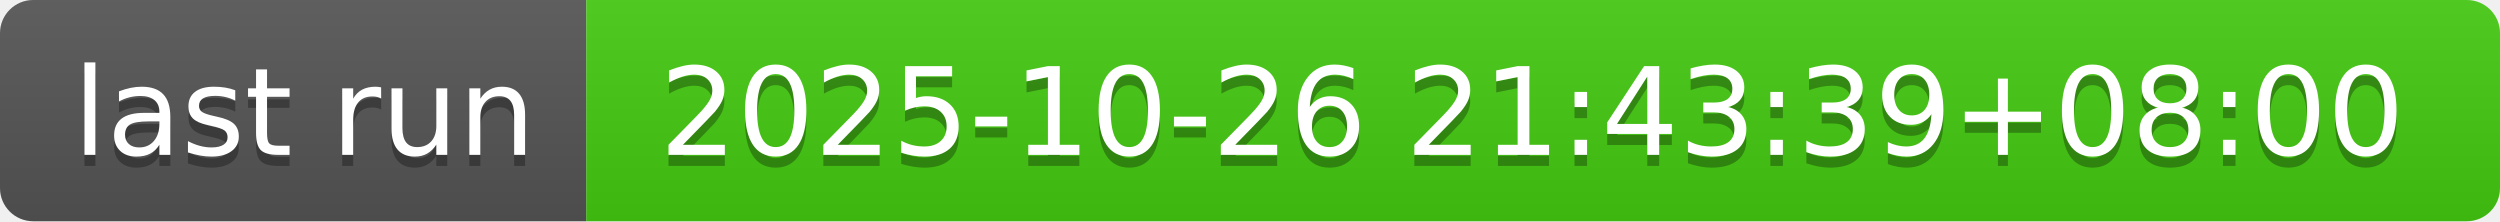
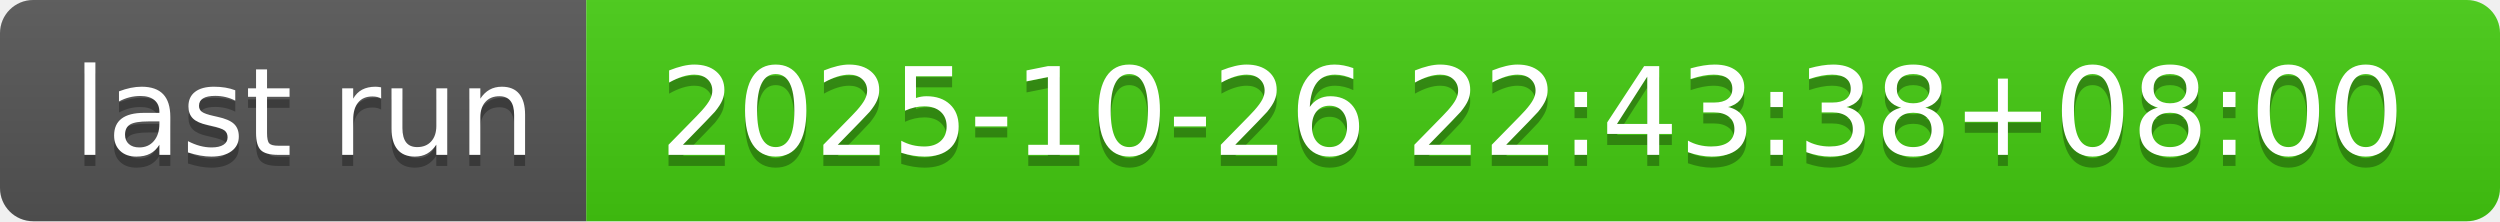
- <svg xmlns="http://www.w3.org/2000/svg" width="226" height="20" role="img" aria-label="last run: 2025-10-26 21:43:39+08:00">
+ <svg xmlns="http://www.w3.org/2000/svg" width="226" height="20" role="img" aria-label="last run: 2025-10-26 22:43:38+08:00">
  <linearGradient id="s" x2="0" y2="100%">
    <stop offset="0" stop-color="#bbb" stop-opacity=".1" />
    <stop offset="1" stop-opacity=".1" />
  </linearGradient>
  <clipPath id="r">
    <rect width="226" height="20" rx="3" fill="#fff" />
  </clipPath>
  <g clip-path="url(#r)">
    <rect width="53" height="20" fill="#555" />
    <rect x="53" width="173" height="20" fill="#4c1" />
    <rect width="226" height="20" fill="url(#s)" />
  </g>
  <g fill="#fff" text-anchor="middle" font-family="Verdana,Geneva,DejaVu Sans,sans-serif" text-rendering="geometricPrecision" font-size="110">
    <text aria-hidden="true" x="275" y="150" fill="#010101" fill-opacity=".3" transform="scale(.1)" textLength="430">last run</text>
    <text x="275" y="140" transform="scale(.1)" fill="#fff" textLength="430">last run</text>
-     <text aria-hidden="true" x="1385" y="150" fill="#010101" fill-opacity=".3" transform="scale(.1)" textLength="1630">2025-10-26 21:43:39+08:00</text>
-     <text x="1385" y="140" transform="scale(.1)" fill="#fff" textLength="1630">2025-10-26 21:43:39+08:00</text>
+     <text aria-hidden="true" x="1385" y="150" fill="#010101" fill-opacity=".3" transform="scale(.1)" textLength="1630">2025-10-26 22:43:38+08:00</text>
+     <text x="1385" y="140" transform="scale(.1)" fill="#fff" textLength="1630">2025-10-26 22:43:38+08:00</text>
  </g>
</svg>
